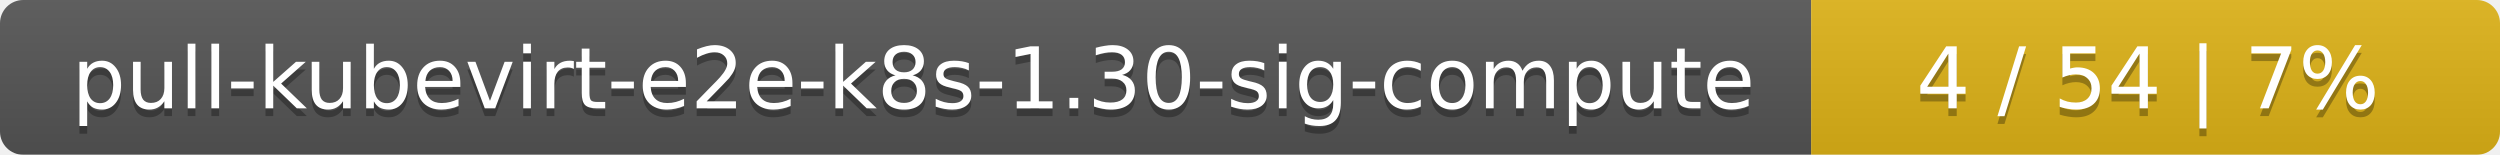
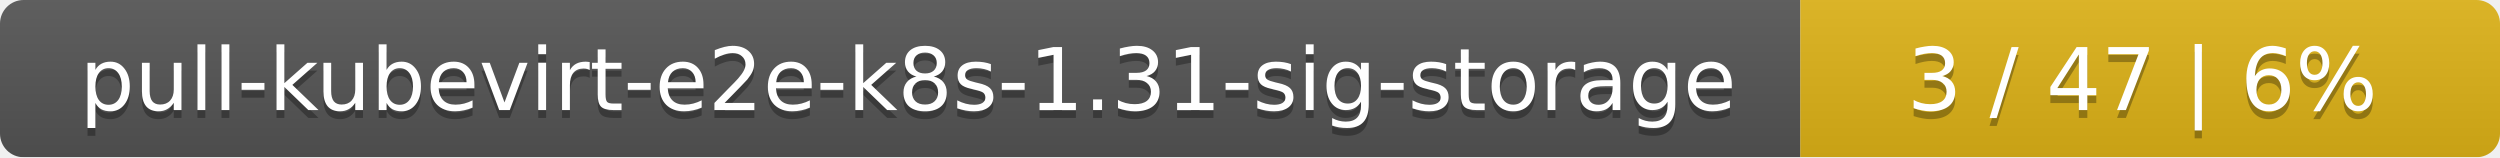
- <svg xmlns="http://www.w3.org/2000/svg" width="323" height="20">
+ <svg xmlns="http://www.w3.org/2000/svg" width="318" height="20">
  <linearGradient id="smooth" x2="0" y2="100%">
    <stop offset="0" stop-color="#bbb" stop-opacity=".1" />
    <stop offset="1" stop-opacity=".1" />
  </linearGradient>
  <mask id="round">
-     <rect width="323" height="20" rx="3" fill="#fff" />
+     <rect width="318" height="20" rx="3" fill="#fff" />
  </mask>
  <g mask="url(#round)">
-     <rect width="234" height="20" fill="#555" />
-     <rect x="234" width="89" height="20" fill="#dfb317" />
-     <rect width="323" height="20" fill="url(#smooth)" />
+     <rect width="229" height="20" fill="#555" />
+     <rect x="229" width="89" height="20" fill="#dfb317" />
+     <rect width="318" height="20" fill="url(#smooth)" />
  </g>
  <g fill="#fff" text-anchor="middle" font-family="DejaVu Sans,Verdana,Geneva,sans-serif" font-size="11">
-     <text x="118" y="15" fill="#010101" fill-opacity=".3">pull-kubevirt-e2e-k8s-1.30-sig-compute</text>
-     <text x="118" y="14">pull-kubevirt-e2e-k8s-1.30-sig-compute</text>
-     <text x="277.5" y="15" fill="#010101" fill-opacity=".3">4 / 54    |    7%</text>
-     <text x="277.5" y="14">4 / 54    |    7%</text>
+     <text x="115.5" y="15" fill="#010101" fill-opacity=".3">pull-kubevirt-e2e-k8s-1.31-sig-storage</text>
+     <text x="115.5" y="14">pull-kubevirt-e2e-k8s-1.31-sig-storage</text>
+     <text x="272.5" y="15" fill="#010101" fill-opacity=".3">3 / 47    |    6%</text>
+     <text x="272.5" y="14">3 / 47    |    6%</text>
  </g>
</svg>
